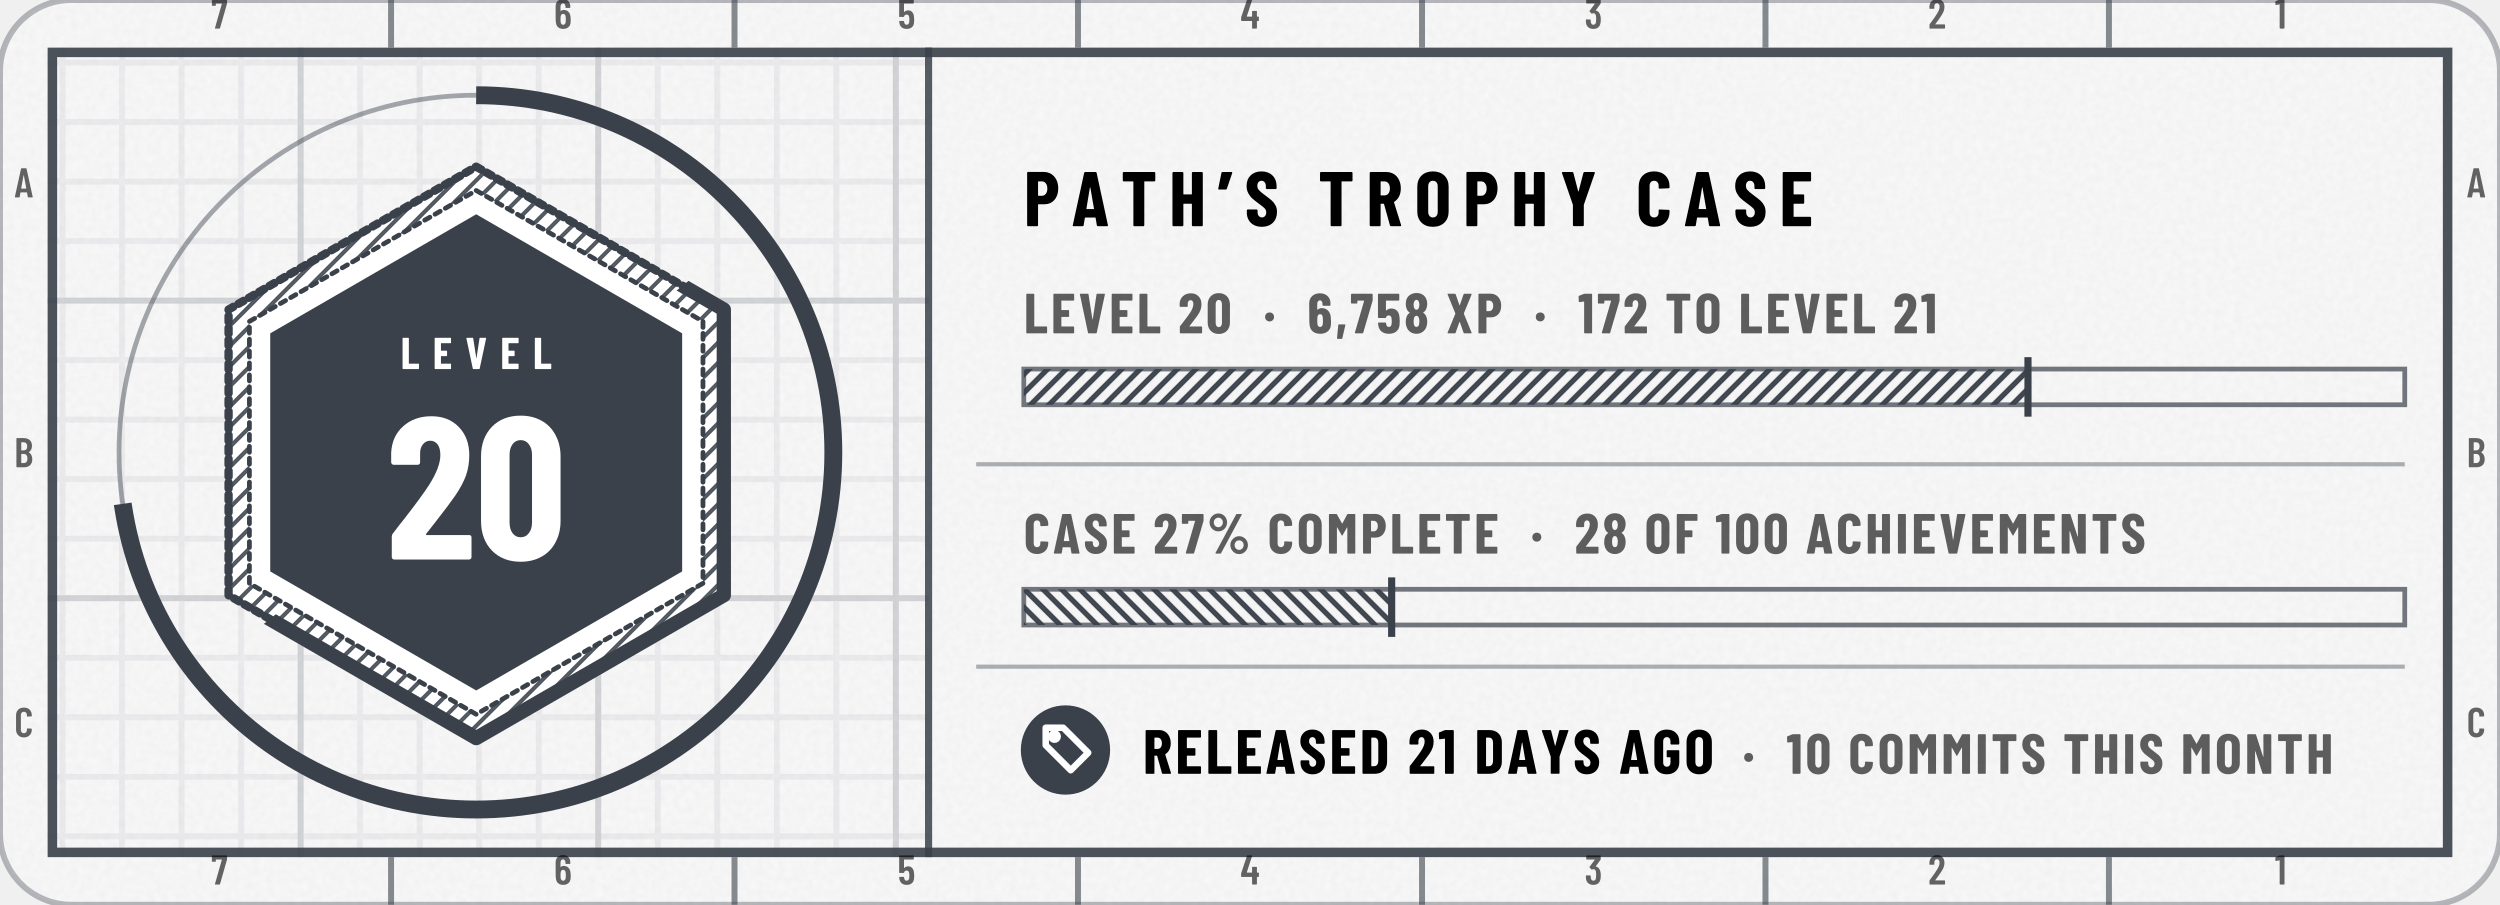
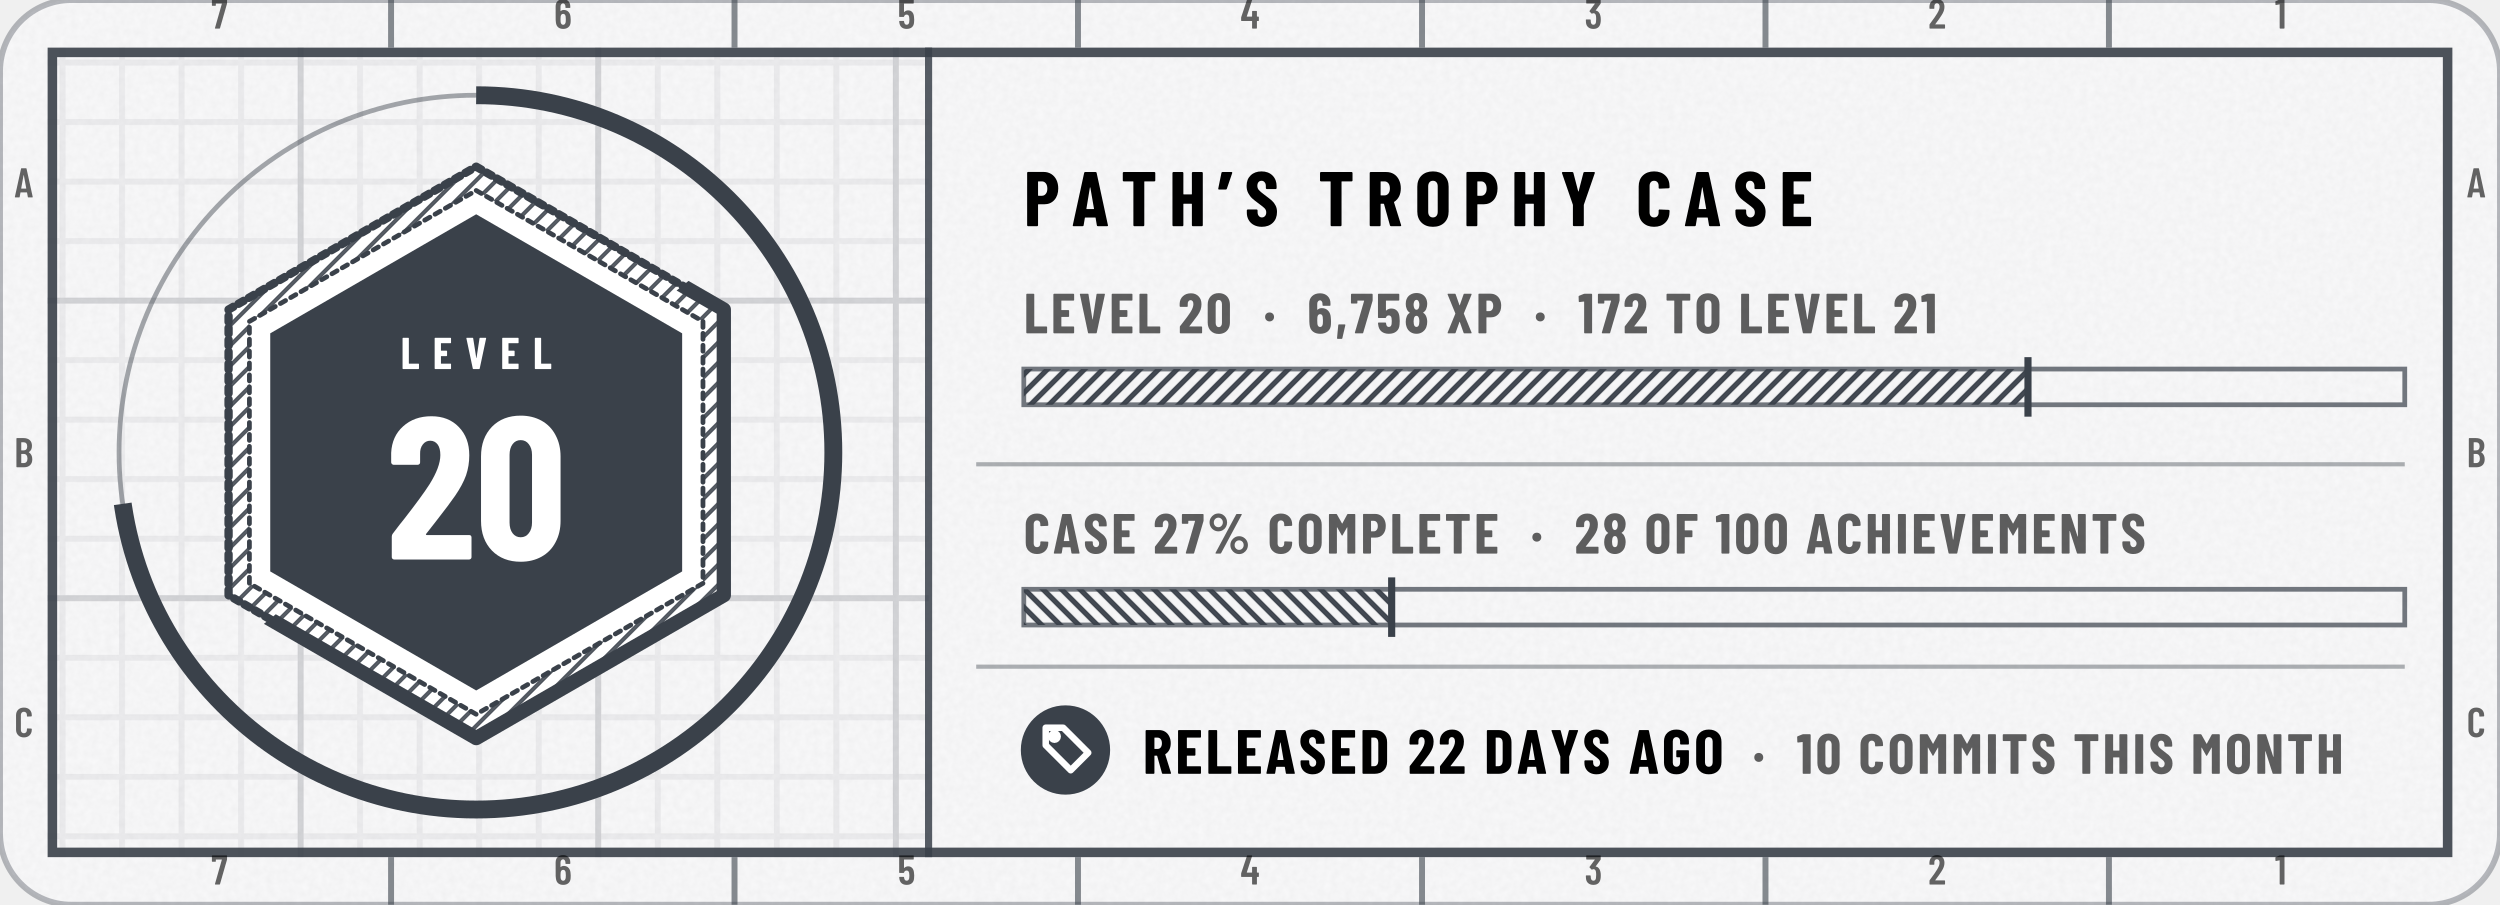
- <svg xmlns="http://www.w3.org/2000/svg" width="420" height="152" viewBox="0 0 420 152" role="img" aria-label="tannergolden/path: level 20, 6,758 XP, case 27% complete, released 21 days ago">
+ <svg xmlns="http://www.w3.org/2000/svg" width="420" height="152" viewBox="0 0 420 152" role="img" aria-label="tannergolden/path: level 20, 6,758 XP, case 27% complete, released 22 days ago">
  <style>@keyframes pl{from{stroke-dashoffset:1}}.pl{stroke-dasharray:1;animation:pl 1.6s cubic-bezier(.3,0,.2,1) .15s both}@keyframes sh{0%{transform:translateX(-110px)}38%,100%{transform:translateX(200px)}}.sh{animation:sh 6.5s ease-in-out infinite}@media (prefers-reduced-motion:reduce){.pl,.sp{animation:none}.sh,.bu{display:none}}</style>
  <defs>
    <clipPath id="kc1">
      <rect x="0" y="0" width="420" height="152" rx="12" />
    </clipPath>
    <filter id="kn2" x="0" y="0" width="100%" height="100%">
      <feTurbulence type="fractalNoise" baseFrequency=".85" numOctaves="2" stitchTiles="stitch" />
      <feColorMatrix values="0 0 0 0 0 0 0 0 0 0 0 0 0 0 0 0 0 0 0.035 0" />
    </filter>
    <pattern id="kp3" width="10" height="10" patternUnits="userSpaceOnUse">
      <path d="M10 .5H.5V10" fill="none" stroke="#3A414A" stroke-opacity="0.07" />
    </pattern>
    <pattern id="kp4" width="50" height="50" patternUnits="userSpaceOnUse">
      <path d="M50 .5H.5V50" fill="none" stroke="#3A414A" stroke-opacity="0.14" />
    </pattern>
    <clipPath id="kc5">
      <path clip-rule="evenodd" d="M8 8h404v136h-404zM156 8h256v136h-256z" />
    </clipPath>
    <pattern id="kh6" width="2.4" height="2.4" patternUnits="userSpaceOnUse" patternTransform="rotate(45)">
      <path d="M1.2 0V2.4" stroke="#3A414A" stroke-width="0.7" stroke-opacity="0.85" />
    </pattern>
    <clipPath id="kc7">
      <path d="M392 -176L-232 328L20 640L644 136Z" />
    </clipPath>
    <clipPath id="kc8">
      <path d="M80 36L114.6 56L114.6 96L80 116L45.4 96L45.4 56Z" />
    </clipPath>
    <linearGradient id="kg9" x1="0" y1="0" x2="1" y2="0">
      <stop offset="0" stop-color="#FFFFFF" stop-opacity="0" />
      <stop offset=".5" stop-color="#FFFFFF" stop-opacity=".75" />
      <stop offset="1" stop-color="#FFFFFF" stop-opacity="0" />
    </linearGradient>
    <pattern id="kh10" width="2.2" height="2.2" patternUnits="userSpaceOnUse" patternTransform="rotate(45)">
      <path d="M1.1 0V2.2" stroke="#3A414A" stroke-width="0.9" stroke-opacity="0.95" />
    </pattern>
    <pattern id="kh11" width="2.2" height="2.2" patternUnits="userSpaceOnUse" patternTransform="rotate(-45)">
      <path d="M1.1 0V2.2" stroke="#3A414A" stroke-width="0.9" stroke-opacity="0.95" />
    </pattern>
    <path id="m49" d="M122 700H218Q223 700 226 696Q230 693 230 688V12Q230 7 226 4Q223 0 218 0H126Q121 0 118 4Q114 7 114 12V576Q114 578 112 580Q111 582 109 581L27 565H24Q13 565 13 576L10 643Q10 653 18 657L107 697Q114 700 122 700Z" />
    <path id="m50" d="M173 100H392Q397 100 400 96Q404 93 404 88V12Q404 7 400 4Q397 0 392 0H43Q38 0 34 4Q31 7 31 12V92Q31 101 36 107L75 160Q114 212 152 266Q189 320 215 363Q273 459 273 522Q273 562 256 585Q238 608 209 608Q180 608 163 586Q146 563 147 526V487Q147 482 144 478Q140 475 135 475H41Q36 475 32 478Q29 482 29 487V530Q33 610 84 659Q134 708 214 708Q293 708 342 656Q390 605 390 521Q390 471 373 422Q356 373 319 317Q294 277 260 229Q225 181 214 166Q184 126 170 106Q168 104 169 102Q170 100 173 100Z" />
    <path id="m51" d="M387 218Q387 169 380 134Q368 66 326 29Q283 -8 210 -8Q134 -8 86 32Q38 73 32 143Q30 165 28 207Q28 219 40 219H132Q144 219 144 207Q146 173 148 156Q153 125 169 108Q185 92 210 92Q234 92 250 108Q266 123 271 152Q276 182 276 230Q276 281 269 315Q263 341 248 355Q233 369 210 369Q195 369 183 360Q177 356 174 356Q172 356 166 360L119 408Q115 412 115 417Q115 421 118 425L243 595Q245 597 244 599Q242 601 239 601H49Q44 601 40 604Q37 608 37 613V688Q37 693 40 696Q44 700 49 700H373Q378 700 382 696Q385 693 385 688V609Q385 602 380 594L266 438Q262 432 268 431Q309 426 338 392Q368 358 378 307Q387 267 387 218Z" />
    <path id="m52" d="M443 275V194Q443 189 440 186Q436 182 431 182H401Q396 182 396 177V12Q396 7 392 4Q389 0 384 0H292Q287 0 284 4Q280 7 280 12V177Q280 182 275 182H29Q24 182 20 186Q17 189 17 194V259Q17 268 19 274L158 690Q161 700 171 700H271Q277 700 280 696Q283 693 281 686L153 293Q152 287 157 287H275Q280 287 280 292V412Q280 417 284 420Q287 424 292 424H384Q389 424 392 420Q396 417 396 412V292Q396 287 401 287H431Q436 287 440 284Q443 280 443 275Z" />
    <path id="m53" d="M400 216Q400 175 396 146Q391 72 344 32Q297 -8 219 -8Q145 -8 99 30Q53 68 43 144L40 172Q40 184 52 184H144Q156 184 157 172Q157 166 159 154Q171 92 219 92Q244 92 260 108Q275 124 280 153Q284 178 284 217Q284 254 278 281Q273 307 258 322Q242 336 219 336Q171 336 157 290Q154 279 144 279H51Q46 279 42 282Q39 286 39 291V688Q39 693 42 696Q46 700 51 700H377Q382 700 386 696Q389 693 389 688V612Q389 607 386 604Q382 600 377 600H160Q155 600 155 595V400Q155 397 157 396Q159 396 161 398Q178 416 202 426Q227 437 254 437Q314 437 350 398Q387 360 394 290Q400 259 400 216Z" />
    <path id="m54" d="M401 216Q401 193 399 151Q394 75 346 34Q299 -8 221 -8Q147 -8 101 30Q55 69 46 144Q40 171 40 207L39 532Q39 613 88 660Q138 708 219 708Q295 708 343 660Q391 612 391 532V507Q391 502 388 498Q384 495 379 495H287Q282 495 278 498Q275 502 275 507V526Q275 560 258 582Q242 605 219 605Q191 605 174 583Q156 561 156 526V423Q156 420 158 419Q160 418 162 420Q191 447 234 447Q303 447 346 403Q389 359 396 286Q401 253 401 216ZM284 224Q284 250 279 295Q267 353 220 353Q196 353 180 338Q165 322 160 292Q156 257 156 224Q156 195 159 157Q164 125 180 108Q195 91 220 91Q245 91 260 109Q276 127 281 160Q284 196 284 224Z" />
    <path id="m55" d="M90 13 255 594Q257 600 251 600H116Q111 600 111 595V559Q111 554 108 550Q104 547 99 547H28Q23 547 20 550Q16 554 16 559L17 688Q17 693 20 696Q24 700 29 700H368Q373 700 376 696Q380 693 380 688V607Q380 603 378 593L211 10Q208 0 197 0H100Q87 0 90 13Z" />
    <path id="m65" d="M325 11 306 116Q306 121 300 121H154Q148 121 148 116L129 11Q128 0 116 0H25Q11 0 14 13L162 689Q164 700 175 700H281Q292 700 294 689L442 13V9Q442 0 431 0H338Q326 0 325 11ZM171 212H282Q288 212 287 217L229 533Q228 536 226 536Q224 536 223 533L166 217Q165 212 171 212Z" />
    <path id="m66" d="M242 0H66Q61 0 58 4Q54 7 54 12V688Q54 693 58 696Q61 700 66 700H224Q319 700 373 652Q427 604 427 512Q427 409 354 365Q349 362 352 359Q391 334 413 292Q435 250 435 192Q435 100 382 50Q328 0 242 0ZM170 595V409Q170 404 175 404H226Q267 404 290 429Q313 454 313 500Q313 548 290 574Q267 600 226 600H175Q170 600 170 595ZM319 208Q319 260 296 290Q273 319 233 319H175Q170 319 170 314V106Q170 101 175 101H233Q273 101 296 129Q319 157 319 208Z" />
    <path id="m67" d="M42 180V521Q42 607 94 658Q145 708 230 708Q316 708 368 658Q420 607 420 521V509Q420 504 416 500Q413 496 408 496L315 492Q303 492 303 504V529Q303 564 283 586Q263 608 230 608Q198 608 178 586Q158 564 158 529V171Q158 136 178 114Q198 92 230 92Q263 92 283 114Q303 136 303 171V196Q303 201 306 204Q310 208 315 208L408 204Q413 204 416 200Q420 197 420 192V180Q420 95 368 44Q316 -8 230 -8Q145 -8 94 44Q42 95 42 180Z" />
    <path id="n37" d="M44 551Q44 594 65 630Q86 666 122 688Q158 709 200 709Q242 709 278 688Q313 666 334 630Q354 594 354 551Q354 508 334 472Q313 435 278 414Q242 393 200 393Q158 393 122 414Q86 435 65 472Q44 508 44 551ZM150 14 514 692Q518 700 529 700H604Q611 700 613 696Q615 692 612 686L248 8Q244 0 233 0H158Q151 0 149 4Q147 8 150 14ZM279 551Q279 586 256 610Q233 635 200 635Q166 635 142 610Q119 586 119 551Q119 515 142 490Q166 466 200 466Q234 466 256 491Q279 516 279 551ZM412 150Q412 193 433 229Q454 265 490 286Q525 307 567 307Q609 307 644 286Q680 265 701 229Q722 193 722 150Q722 107 701 70Q680 34 644 12Q609 -9 567 -9Q525 -9 490 12Q454 34 433 70Q412 107 412 150ZM647 150Q647 185 624 210Q600 234 567 234Q533 234 510 210Q487 185 487 150Q487 114 510 90Q533 65 567 65Q601 65 624 90Q647 115 647 150Z" />
    <path id="n44" d="M30 -85 52 147Q54 158 64 158H166Q180 158 177 145L124 -87Q121 -98 111 -98H42Q36 -98 32 -94Q29 -91 30 -85Z" />
    <path id="n48" d="M30 191V509Q30 600 84 656Q138 711 226 711Q284 711 329 686Q374 661 398 615Q423 569 423 509V191Q423 131 398 85Q374 39 329 14Q284 -11 226 -11Q138 -11 84 44Q30 100 30 191ZM282 183V517Q282 550 266 570Q251 590 226 590Q201 590 186 570Q171 550 171 517V183Q171 150 186 130Q201 110 226 110Q251 110 266 130Q282 150 282 183Z" />
    <path id="n49" d="M115 700H236Q241 700 244 696Q248 693 248 688V12Q248 7 244 4Q241 0 236 0H119Q114 0 110 4Q107 7 107 12V558Q107 562 102 562L25 553H23Q12 553 12 564L9 650Q9 660 18 664L100 697Q108 700 115 700Z" />
    <path id="n50" d="M200 121H409Q414 121 418 118Q421 114 421 109V12Q421 7 418 4Q414 0 409 0H39Q34 0 30 4Q27 7 27 12V113Q27 122 32 128Q72 181 88 200Q176 313 213 371Q267 457 267 516Q267 550 254 568Q240 587 217 587Q194 587 180 568Q166 550 167 521V480Q167 475 164 472Q160 468 155 468H36Q31 468 28 472Q24 475 24 480V527Q28 609 83 658Q138 708 223 708Q307 708 358 655Q410 602 410 515Q410 463 394 416Q377 369 340 315Q312 274 244 187L197 127Q195 125 196 123Q197 121 200 121Z" />
    <path id="n53" d="M416 218Q416 185 413 155Q409 78 358 35Q308 -8 223 -8Q143 -8 94 32Q45 72 35 151L32 179Q32 191 44 191H161Q173 191 174 179Q174 173 176 163Q185 113 223 113Q243 113 256 126Q268 140 272 164Q275 190 275 219Q275 240 271 270Q267 293 254 305Q242 317 223 317Q185 317 174 282Q171 271 161 271H43Q38 271 34 274Q31 278 31 283V688Q31 693 34 696Q38 700 43 700H396Q401 700 404 696Q408 693 408 688V591Q408 586 404 582Q401 579 396 579H177Q172 579 172 574V406Q172 403 174 402Q176 401 178 404Q195 421 218 430Q241 439 267 439Q331 439 370 397Q408 355 412 280Q416 242 416 218Z" />
    <path id="n54" d="M417 218Q417 196 415 158Q412 79 361 36Q310 -8 225 -8Q145 -8 96 32Q46 72 37 151Q33 172 33 206L31 529Q31 611 84 660Q136 708 223 708Q304 708 356 659Q407 610 407 529V499Q407 494 404 490Q400 487 395 487H278Q273 487 270 490Q266 494 266 499V521Q266 548 253 566Q240 584 223 584Q201 584 187 566Q173 549 173 521V420Q173 417 175 416Q177 416 179 418Q212 446 254 446Q324 446 366 400Q409 354 413 277Q417 253 417 218ZM274 228Q274 255 270 290Q267 313 255 326Q243 339 224 339Q204 339 192 326Q179 312 176 288Q173 249 173 228Q173 204 176 166Q179 140 192 126Q204 112 224 112Q244 112 256 127Q269 142 272 169Q274 217 274 228Z" />
    <path id="n55" d="M83 14 246 573Q248 579 242 579H132Q127 579 127 574V539Q127 534 124 530Q120 527 115 527H25Q20 527 16 530Q13 534 13 539L14 688Q14 693 18 696Q21 700 26 700H385Q390 700 394 696Q397 693 397 688V586Q397 582 395 572L230 10Q227 0 217 0H93Q87 0 84 4Q81 8 83 14Z" />
    <path id="n56" d="M341 362Q374 341 390 303Q410 260 410 202Q410 156 394 110Q373 55 327 24Q281 -8 220 -8Q159 -8 113 23Q67 54 46 110Q30 151 30 202Q30 258 48 300Q62 338 99 361Q105 364 99 367Q64 391 49 427Q30 471 30 520Q30 574 49 613Q70 660 116 686Q161 713 220 713Q278 713 323 688Q368 662 390 614Q410 572 410 520Q410 471 391 428Q376 392 340 369Q336 365 341 362ZM169 507Q169 484 176 461Q180 441 192 429Q203 417 220 417Q237 417 249 430Q261 442 265 462Q271 482 271 506Q271 532 264 550Q259 569 248 580Q236 592 220 592Q203 592 192 580Q180 569 175 548Q169 530 169 507ZM271 211Q271 241 265 263Q260 285 248 298Q237 310 220 310Q202 310 190 297Q178 284 174 261Q169 238 169 213Q169 185 173 165Q177 141 189 127Q201 113 220 113Q239 113 252 128Q264 142 267 167Q271 193 271 211Z" />
    <path id="n65" d="M325 11 309 107Q309 112 303 112H176Q170 112 170 107L154 11Q153 0 141 0H24Q11 0 14 13L161 689Q163 700 174 700H309Q320 700 322 689L468 13L469 9Q469 0 458 0H338Q326 0 325 11ZM194 221H284Q289 221 288 226L241 499Q240 502 238 502Q236 502 235 499L190 226Q190 221 194 221Z" />
    <path id="n67" d="M34 189V513Q34 602 88 655Q143 708 233 708Q324 708 378 655Q433 602 433 513V502Q433 497 430 494Q426 490 421 490L304 485Q292 485 292 496V522Q292 551 276 569Q260 587 233 587Q207 587 191 569Q175 551 175 522V177Q175 148 191 130Q207 113 233 113Q260 113 276 130Q292 148 292 177V204Q292 209 296 212Q299 216 304 216L421 211Q426 211 430 208Q433 204 433 199V189Q433 99 378 46Q323 -8 233 -8Q143 -8 88 46Q34 99 34 189Z" />
    <path id="n68" d="M44 12V688Q44 693 48 696Q51 700 56 700H237Q328 700 383 647Q438 594 438 506V194Q438 106 383 53Q328 0 237 0H56Q51 0 48 4Q44 7 44 12ZM190 121 235 122Q262 123 279 145Q296 167 297 203V497Q297 535 280 557Q263 579 234 579H190Q185 579 185 574V126Q185 121 190 121Z" />
    <path id="n69" d="M399 579H190Q185 579 185 574V416Q185 411 190 411H310Q315 411 318 408Q322 404 322 399V302Q322 297 318 294Q315 290 310 290H190Q185 290 185 285V126Q185 121 190 121H399Q404 121 408 118Q411 114 411 109V12Q411 7 408 4Q404 0 399 0H56Q51 0 48 4Q44 7 44 12V688Q44 693 48 696Q51 700 56 700H399Q404 700 408 696Q411 693 411 688V591Q411 586 408 582Q404 579 399 579Z" />
    <path id="n70" d="M398 579H190Q185 579 185 574V416Q185 411 190 411H309Q314 411 318 408Q321 404 321 399V302Q321 297 318 294Q314 290 309 290H190Q185 290 185 285V12Q185 7 182 4Q178 0 173 0H56Q51 0 48 4Q44 7 44 12V688Q44 693 48 696Q51 700 56 700H398Q403 700 406 696Q410 693 410 688V591Q410 586 406 582Q403 579 398 579Z" />
    <path id="n71" d="M34 181V519Q34 605 88 656Q143 708 233 708Q323 708 378 656Q433 604 433 518V480Q433 475 430 472Q426 468 421 468H304Q299 468 296 472Q292 475 292 480V520Q292 550 276 568Q260 587 233 587Q207 587 191 568Q175 550 175 520V180Q175 150 191 132Q207 113 233 113Q260 113 276 132Q292 150 292 180V260Q292 265 287 265H243Q238 265 234 268Q231 272 231 277V366Q231 371 234 374Q238 378 243 378H421Q426 378 430 374Q433 371 433 366V181Q433 95 378 44Q323 -8 233 -8Q143 -8 88 44Q34 95 34 181Z" />
    <path id="n72" d="M307 700H424Q429 700 432 696Q436 693 436 688V12Q436 7 432 4Q429 0 424 0H307Q302 0 298 4Q295 7 295 12V285Q295 290 290 290H190Q185 290 185 285V12Q185 7 182 4Q178 0 173 0H56Q51 0 48 4Q44 7 44 12V688Q44 693 48 696Q51 700 56 700H173Q178 700 182 696Q185 693 185 688V416Q185 411 190 411H290Q295 411 295 416V688Q295 693 298 696Q302 700 307 700Z" />
    <path id="n73" d="M44 12V688Q44 693 48 696Q51 700 56 700H173Q178 700 182 696Q185 693 185 688V12Q185 7 182 4Q178 0 173 0H56Q51 0 48 4Q44 7 44 12Z" />
    <path id="n76" d="M44 12V688Q44 693 48 696Q51 700 56 700H173Q178 700 182 696Q185 693 185 688V126Q185 121 190 121H400Q405 121 408 118Q412 114 412 109V12Q412 7 408 4Q405 0 400 0H56Q51 0 48 4Q44 7 44 12Z" />
    <path id="n77" d="M379 700H495Q500 700 504 696Q507 693 507 688V12Q507 7 504 4Q500 0 495 0H378Q373 0 370 4Q366 7 366 12V461Q366 465 364 465Q362 465 360 462L282 324Q277 316 274 316Q271 316 266 324L188 462Q186 465 184 465Q182 465 182 461V12Q182 7 178 4Q175 0 170 0H53Q48 0 44 4Q41 7 41 12V688Q41 693 44 696Q48 700 53 700H168Q178 700 183 692L272 533Q275 529 278 533L364 692Q368 700 379 700Z" />
    <path id="n78" d="M342 700H458Q463 700 466 696Q470 693 470 688V12Q470 7 466 4Q463 0 458 0H326Q316 0 313 10L189 397Q188 400 186 400Q183 399 183 396L184 12Q184 7 180 4Q177 0 172 0H56Q51 0 48 4Q44 7 44 12V688Q44 693 48 696Q51 700 56 700H187Q197 700 200 690L325 303Q326 300 328 300Q331 301 331 304L330 688Q330 693 334 696Q337 700 342 700Z" />
    <path id="n79" d="M34 190V510Q34 600 89 654Q144 708 236 708Q328 708 384 654Q439 600 439 510V190Q439 100 384 46Q328 -8 236 -8Q144 -8 89 46Q34 100 34 190ZM298 184V516Q298 548 281 568Q264 587 236 587Q208 587 192 568Q175 548 175 516V184Q175 152 192 132Q208 113 236 113Q264 113 281 132Q298 152 298 184Z" />
    <path id="n80" d="M445 488Q445 395 395 339Q345 283 264 283H189Q184 283 184 278V12Q184 7 180 4Q177 0 172 0H55Q50 0 46 4Q43 7 43 12V689Q43 694 46 698Q50 701 55 701H257Q312 701 355 674Q398 647 422 598Q445 550 445 488ZM304 485Q304 529 284 554Q265 579 233 579H189Q184 579 184 574V398Q184 393 189 393H233Q265 393 284 418Q304 442 304 485Z" />
    <path id="n82" d="M306 10 229 286Q227 290 224 290H190Q185 290 185 285V12Q185 7 182 4Q178 0 173 0H56Q51 0 48 4Q44 7 44 12V688Q44 693 48 696Q51 700 56 700H258Q313 700 356 674Q399 647 422 599Q446 551 446 489Q446 430 424 385Q401 340 361 315Q359 314 358 312Q357 311 358 309L450 14L451 10Q451 0 440 0H320Q309 0 306 10ZM185 574V403Q185 398 190 398H235Q266 398 286 422Q305 447 305 488Q305 530 286 554Q266 579 235 579H190Q185 579 185 574Z" />
    <path id="n83" d="M30 175V204Q30 209 34 212Q37 216 42 216H157Q162 216 166 212Q169 209 169 204V182Q169 151 185 132Q201 113 225 113Q249 113 265 131Q281 149 281 178Q281 208 261 230Q241 251 183 293Q133 329 102 357Q71 385 49 426Q27 467 27 521Q27 606 80 657Q133 708 220 708Q308 708 362 655Q415 602 415 516V492Q415 487 412 484Q408 480 403 480H288Q283 480 280 484Q276 487 276 492V519Q276 550 260 568Q245 587 220 587Q196 587 181 570Q166 552 166 521Q166 491 185 468Q204 445 260 404Q322 358 354 330Q385 301 402 266Q420 232 420 184Q420 96 366 44Q312 -8 224 -8Q166 -8 122 15Q78 38 54 80Q30 121 30 175Z" />
    <path id="n84" d="M444 688V591Q444 586 440 582Q437 579 432 579H307Q302 579 302 574V12Q302 7 298 4Q295 0 290 0H173Q168 0 164 4Q161 7 161 12V574Q161 579 156 579H36Q31 579 28 582Q24 586 24 591V688Q24 693 28 696Q31 700 36 700H432Q437 700 440 696Q444 693 444 688Z" />
    <path id="n86" d="M166 11 23 687 22 691Q22 700 33 700H162Q174 700 175 689L244 249Q245 245 247 245Q249 245 250 249L317 689Q318 700 330 700H455Q468 700 465 687L321 11Q319 0 308 0H179Q168 0 166 11Z" />
    <path id="n88" d="M26 14 162 347Q163 350 162 353L26 686Q25 688 25 692Q25 700 35 700H155Q165 700 168 690L235 498Q236 495 238 495Q240 495 241 498L308 690Q311 700 321 700H440Q447 700 449 696Q451 692 449 686L313 353Q312 350 313 347L449 14Q450 12 450 8Q450 0 440 0H321Q311 0 308 10L241 201Q240 204 238 204Q236 204 235 201L167 10Q164 0 154 0H35Q28 0 26 4Q24 8 26 14Z" />
    <path id="n89" d="M166 13V273L165 279L25 686Q24 688 24 691Q24 700 35 700H158Q169 700 172 690L234 451Q235 448 237 448Q239 448 240 451L302 690Q305 700 316 700H439Q445 700 448 696Q451 693 449 686L308 279L307 273V13Q307 8 304 4Q300 1 295 1H178Q173 1 170 4Q166 8 166 13Z" />
    <path id="n183" d="M34 290Q34 325 56 347Q78 369 113 369Q148 369 170 347Q192 325 192 290Q192 256 170 234Q147 211 113 211Q79 211 56 234Q34 256 34 290Z" />
    <path id="n8217" d="M183 686 114 484Q111 474 101 474H13Q0 474 3 487L44 689Q46 700 57 700H174Q180 700 182 696Q185 693 183 686Z" />
  </defs>
  <rect y="0" width="420" height="152" rx="12" fill="#FFFFFF" stroke="#3A414A" stroke-opacity=".35" />
  <rect y="0" width="420" height="152" rx="12" fill="#3A414A" fill-opacity=".03" />
  <rect y="0" width="420" height="152" clip-path="url(#kc1)" filter="url(#kn2)" />
  <g clip-path="url(#kc5)">
    <rect y="0" width="420" height="152" fill="url(#kp3)" />
    <rect y="0" width="420" height="152" fill="url(#kp4)" />
  </g>
  <rect x="8.8" y="8.8" width="402.4" height="134.4" fill="none" stroke="#3A414A" stroke-opacity="0.9" stroke-width="1.6" />
  <path d="M65.7 0V8M65.7 144V152M123.4 0V8M123.4 144V152M181.1 0V8M181.1 144V152M238.9 0V8M238.9 144V152M296.6 0V8M296.6 144V152M354.3 0V8M354.3 144V152" stroke="#3A414A" stroke-opacity="0.6" />
  <g transform="scale(0.007 -0.007)" fill="#000000" fill-opacity="0.6">
    <use href="#m55" x="5069" y="-686" />
    <use href="#m55" x="5069" y="-21229" />
    <use href="#m54" x="13296" y="-686" />
    <use href="#m54" x="13296" y="-21229" />
    <use href="#m53" x="21541" y="-686" />
    <use href="#m53" x="21541" y="-21229" />
    <use href="#m52" x="29770" y="-686" />
    <use href="#m52" x="29770" y="-21229" />
    <use href="#m51" x="38032" y="-686" />
    <use href="#m51" x="38032" y="-21229" />
    <use href="#m50" x="46277" y="-686" />
    <use href="#m50" x="46277" y="-21229" />
    <use href="#m49" x="54598" y="-686" />
    <use href="#m49" x="54598" y="-21229" />
    <use href="#m65" x="343" y="-4738" />
    <use href="#m65" x="59201" y="-4738" />
    <use href="#m66" x="340" y="-11214" />
    <use href="#m66" x="59198" y="-11214" />
    <use href="#m67" x="343" y="-17690" />
    <use href="#m67" x="59200" y="-17690" />
  </g>
  <circle cx="80" cy="76" r="60" fill="none" stroke="#3A414A" stroke-opacity=".45" stroke-width=".8" />
  <circle cx="80" cy="76" r="60" fill="none" stroke="#3A414A" stroke-width="3" stroke-dasharray="274.1 377" transform="rotate(-90 80 76)" />
  <path d="M80 28L121.6 52L121.6 100L80 124L38.4 100L38.4 52Z" fill="#FFFFFF" stroke="#3A414A" stroke-width="1.4" stroke-linejoin="round" stroke-linecap="round" class="pl" pathLength="1" />
  <path d="M80 28L121.6 52L121.6 100L80 124L38.4 100L38.4 52ZM80 32L118.1 54L118.1 98L80 120L41.9 98L41.9 54Z" fill-rule="evenodd" fill="url(#kh6)" />
  <path d="M80 32L118.1 54L118.1 98L80 120L41.9 98L41.9 54Z" fill="none" stroke="#3A414A" stroke-width="0.8" stroke-linejoin="round" stroke-linecap="round" class="pl" pathLength="1" />
  <path d="M80 36L114.6 56L114.6 96L80 116L45.4 96L45.4 56Z" fill="#3A414A" />
  <g clip-path="url(#kc7)">
    <path d="M80 28L121.6 52L121.6 100L80 124L38.4 100L38.4 52Z" fill="none" stroke="#3A414A" stroke-width="2.4" stroke-linejoin="round" stroke-linecap="round" />
  </g>
  <g clip-path="url(#kc8)">
    <g transform="skewX(-18)">
      <rect class="sh" x="30" y="20" width="16" height="120" fill="url(#kg9)" opacity="0.45" />
    </g>
  </g>
  <g transform="translate(67.3 62) scale(0.0075 -0.0075)" fill="#FFFFFF">
    <use href="#n76" x="0" />
    <use href="#n69" x="719" />
    <use href="#n86" x="1451" />
    <use href="#n69" x="2232" />
    <use href="#n76" x="2963" />
  </g>
  <g transform="translate(64.9 94) scale(0.034 -0.034)" fill="#FFFFFF">
    <use href="#n50" x="0" />
    <use href="#n48" x="438" />
  </g>
  <path d="M156 8V144" stroke="#3A414A" stroke-opacity=".85" stroke-width="1.2" />
  <g transform="translate(172 38) scale(0.013 -0.013)" fill="#000000">
    <use href="#n80" x="0" />
    <use href="#n65" x="619" />
    <use href="#n84" x="1255" />
    <use href="#n72" x="1877" />
    <use href="#n8217" x="2510" />
    <use href="#n83" x="2852" />
    <use href="#n84" x="3804" />
    <use href="#n82" x="4426" />
    <use href="#n79" x="5051" />
    <use href="#n80" x="5677" />
    <use href="#n72" x="6296" />
    <use href="#n89" x="6930" />
    <use href="#n67" x="7912" />
    <use href="#n65" x="8530" />
    <use href="#n83" x="9166" />
    <use href="#n69" x="9763" />
  </g>
  <g transform="translate(172 56) scale(0.0095 -0.0095)" fill="#000000" fill-opacity="0.62">
    <use href="#n76" x="0" />
    <use href="#n69" x="479" />
    <use href="#n86" x="969" />
    <use href="#n69" x="1510" />
    <use href="#n76" x="2001" />
    <use href="#n50" x="2732" />
    <use href="#n48" x="3222" />
    <use href="#n183" x="4233" />
    <use href="#n54" x="5016" />
    <use href="#n44" x="5509" />
    <use href="#n55" x="5772" />
    <use href="#n53" x="6232" />
    <use href="#n56" x="6724" />
    <use href="#n88" x="7469" />
    <use href="#n80" x="7997" />
    <use href="#n183" x="9020" />
    <use href="#n49" x="9802" />
    <use href="#n55" x="10139" />
    <use href="#n50" x="10599" />
    <use href="#n84" x="11342" />
    <use href="#n79" x="11863" />
    <use href="#n76" x="12641" />
    <use href="#n69" x="13119" />
    <use href="#n86" x="13610" />
    <use href="#n69" x="14151" />
    <use href="#n76" x="14641" />
    <use href="#n50" x="15373" />
    <use href="#n49" x="15863" />
  </g>
  <rect x="172" y="62" width="232" height="6" fill="none" stroke="#3A414A" stroke-opacity=".7" stroke-width=".8" />
  <rect x="172" y="62" width="168.7" height="6" fill="url(#kh10)" />
  <path d="M340.7 60V70" stroke="#3A414A" stroke-width="1.2" />
  <path d="M164 78H404" stroke="#3A414A" stroke-opacity=".4" stroke-width=".7" />
  <g transform="translate(172 93) scale(0.0095 -0.0095)" fill="#000000" fill-opacity="0.62">
    <use href="#n67" x="0" />
    <use href="#n65" x="517" />
    <use href="#n83" x="1051" />
    <use href="#n69" x="1548" />
    <use href="#n50" x="2291" />
    <use href="#n55" x="2782" />
    <use href="#n37" x="3241" />
    <use href="#n67" x="4313" />
    <use href="#n79" x="4829" />
    <use href="#n77" x="5355" />
    <use href="#n80" x="5956" />
    <use href="#n76" x="6473" />
    <use href="#n69" x="6952" />
    <use href="#n84" x="7442" />
    <use href="#n69" x="7963" />
    <use href="#n183" x="8959" />
    <use href="#n50" x="9742" />
    <use href="#n56" x="10233" />
    <use href="#n79" x="10978" />
    <use href="#n70" x="11503" />
    <use href="#n49" x="12230" />
    <use href="#n48" x="12566" />
    <use href="#n48" x="13072" />
    <use href="#n65" x="13830" />
    <use href="#n67" x="14365" />
    <use href="#n72" x="14881" />
    <use href="#n73" x="15414" />
    <use href="#n69" x="15697" />
    <use href="#n86" x="16187" />
    <use href="#n69" x="16728" />
    <use href="#n77" x="17219" />
    <use href="#n69" x="17819" />
    <use href="#n78" x="18310" />
    <use href="#n84" x="18877" />
    <use href="#n83" x="19397" />
  </g>
  <rect x="172" y="99" width="232" height="6" fill="none" stroke="#3A414A" stroke-opacity=".7" stroke-width=".8" />
  <rect x="172" y="99" width="61.8" height="6" fill="url(#kh11)" />
  <path d="M233.8 97V107" stroke="#3A414A" stroke-width="1.2" />
  <path d="M164 112H404" stroke="#3A414A" stroke-opacity=".4" stroke-width=".7" />
  <circle cx="179" cy="126" r="7.5" fill="#3A414A" />
  <g transform="translate(174 121) scale(0.42)" fill="none" stroke="#FFFFFF" stroke-width="2.6" stroke-linecap="round" stroke-linejoin="round">
    <path d="M11 3H4v7l10 10 7-7z" />
    <circle cx="7.5" cy="6.5" r="1.3" />
  </g>
  <g transform="translate(192 130) scale(0.0105 -0.0105)" fill="#000000">
    <use href="#n82" x="0" />
    <use href="#n69" x="519" />
    <use href="#n76" x="1004" />
    <use href="#n69" x="1478" />
    <use href="#n65" x="1963" />
    <use href="#n83" x="2493" />
    <use href="#n69" x="2985" />
    <use href="#n68" x="3470" />
    <use href="#n50" x="4242" />
-     <use href="#n49" x="4727" />
-     <use href="#n68" x="5306" />
-     <use href="#n65" x="5830" />
-     <use href="#n89" x="6360" />
-     <use href="#n83" x="6881" />
-     <use href="#n65" x="7621" />
-     <use href="#n71" x="8150" />
-     <use href="#n79" x="8665" />
-   </g>
-   <g transform="translate(287.9 130) scale(0.0095 -0.0095)" fill="#000000" fill-opacity="0.62">
+     <use href="#n50" x="4727" />
+     <use href="#n68" x="5460" />
+     <use href="#n65" x="5984" />
+     <use href="#n89" x="6514" />
+     <use href="#n83" x="7035" />
+     <use href="#n65" x="7775" />
+     <use href="#n71" x="8304" />
+     <use href="#n79" x="8819" />
+   </g>
+   <g transform="translate(289.6 130) scale(0.0095 -0.0095)" fill="#000000" fill-opacity="0.62">
    <use href="#n183" x="505" />
    <use href="#n49" x="1288" />
    <use href="#n48" x="1625" />
    <use href="#n67" x="2383" />
    <use href="#n79" x="2900" />
    <use href="#n77" x="3425" />
    <use href="#n77" x="4026" />
    <use href="#n73" x="4627" />
    <use href="#n84" x="4909" />
    <use href="#n83" x="5430" />
    <use href="#n84" x="6179" />
    <use href="#n72" x="6700" />
    <use href="#n73" x="7232" />
    <use href="#n83" x="7515" />
    <use href="#n77" x="8264" />
    <use href="#n79" x="8865" />
    <use href="#n78" x="9391" />
    <use href="#n84" x="9957" />
    <use href="#n72" x="10478" />
  </g>
</svg>
